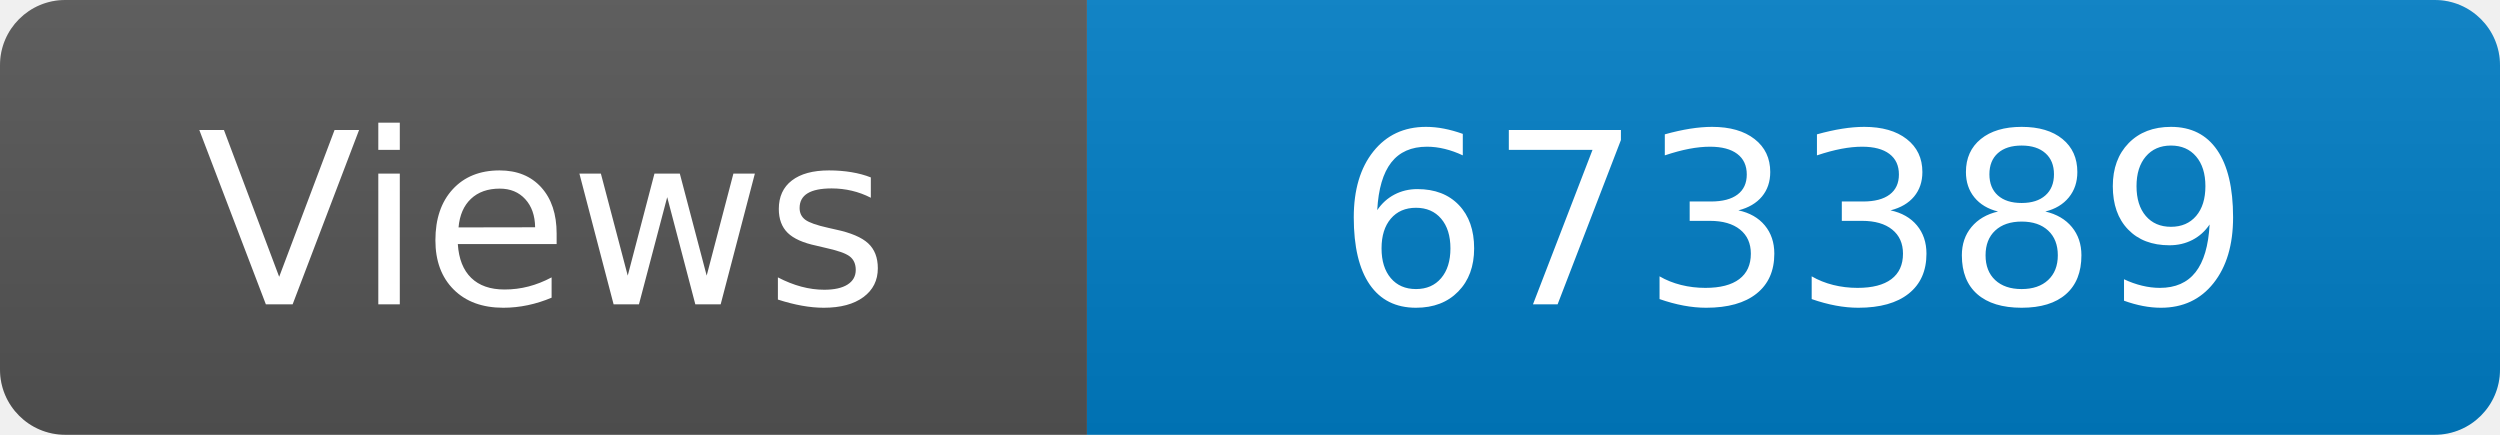
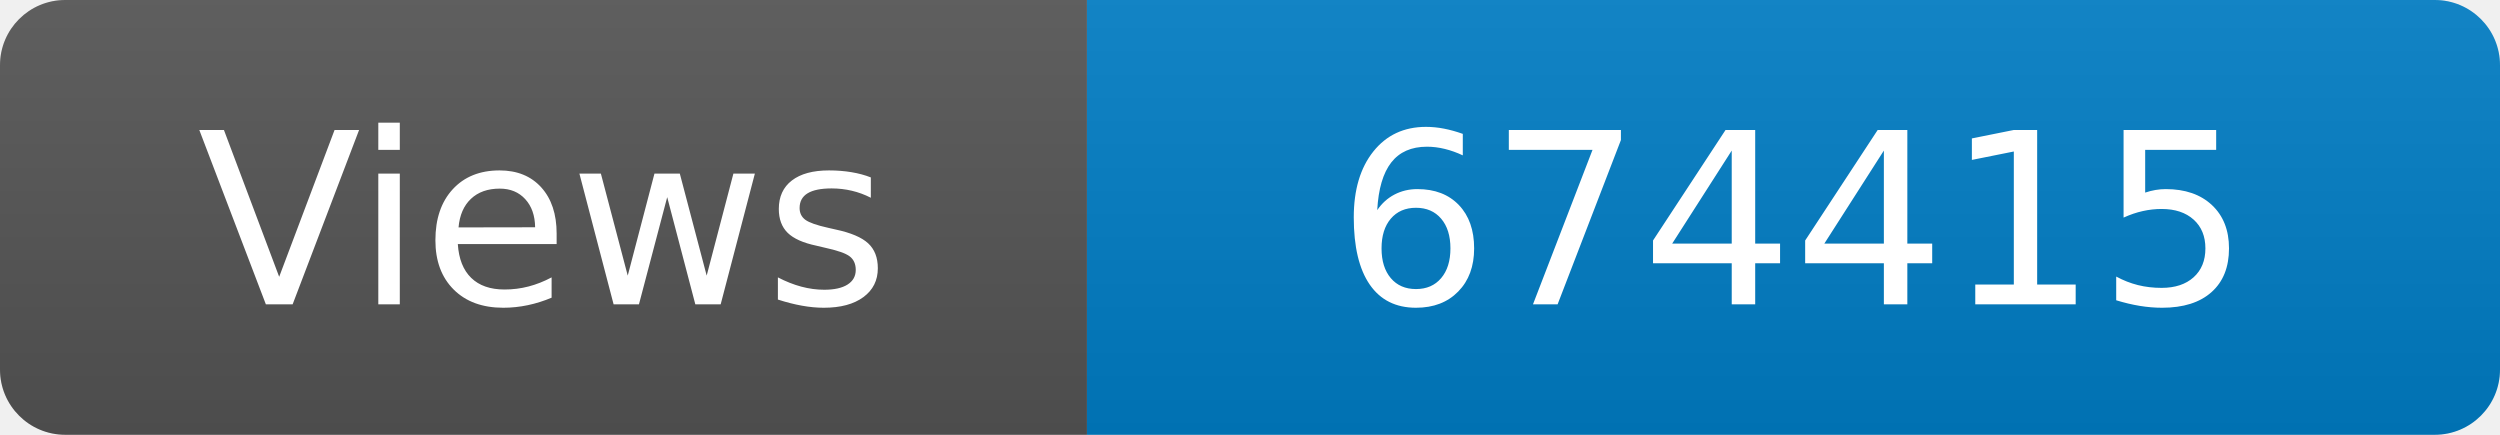
<svg xmlns="http://www.w3.org/2000/svg" width="115" height="20" role="img" aria-label="Maintained?: yes">
  <linearGradient id="s" x2="0" y2="100%">
    <stop offset="0" stop-color="#bbb" stop-opacity=".1" />
    <stop offset="1" stop-opacity=".1" />
  </linearGradient>
  <clipPath id="r">
    <rect width="115" height="20" rx="3" fill="#fff" />
  </clipPath>
  <g clip-path="url(#r)">
    <rect width="50" height="20" fill="#555" />
    <rect x="50" width="160" height="20" fill="#007ec6" />
    <rect width="115" height="20" fill="url(#s)" />
  </g>
  <g fill="#fff" text-anchor="middle" font-family="Verdana,Geneva,DejaVu Sans,sans-serif" font-size="110">
    <text x="250" y="140" transform="scale(.1)" fill="#fff">Views</text>
-     <text x="825" y="140" transform="scale(.1)" fill="#fff">673389</text>
+     <text x="825" y="140" transform="scale(.1)" fill="#fff">674415</text>
  </g>
</svg>
